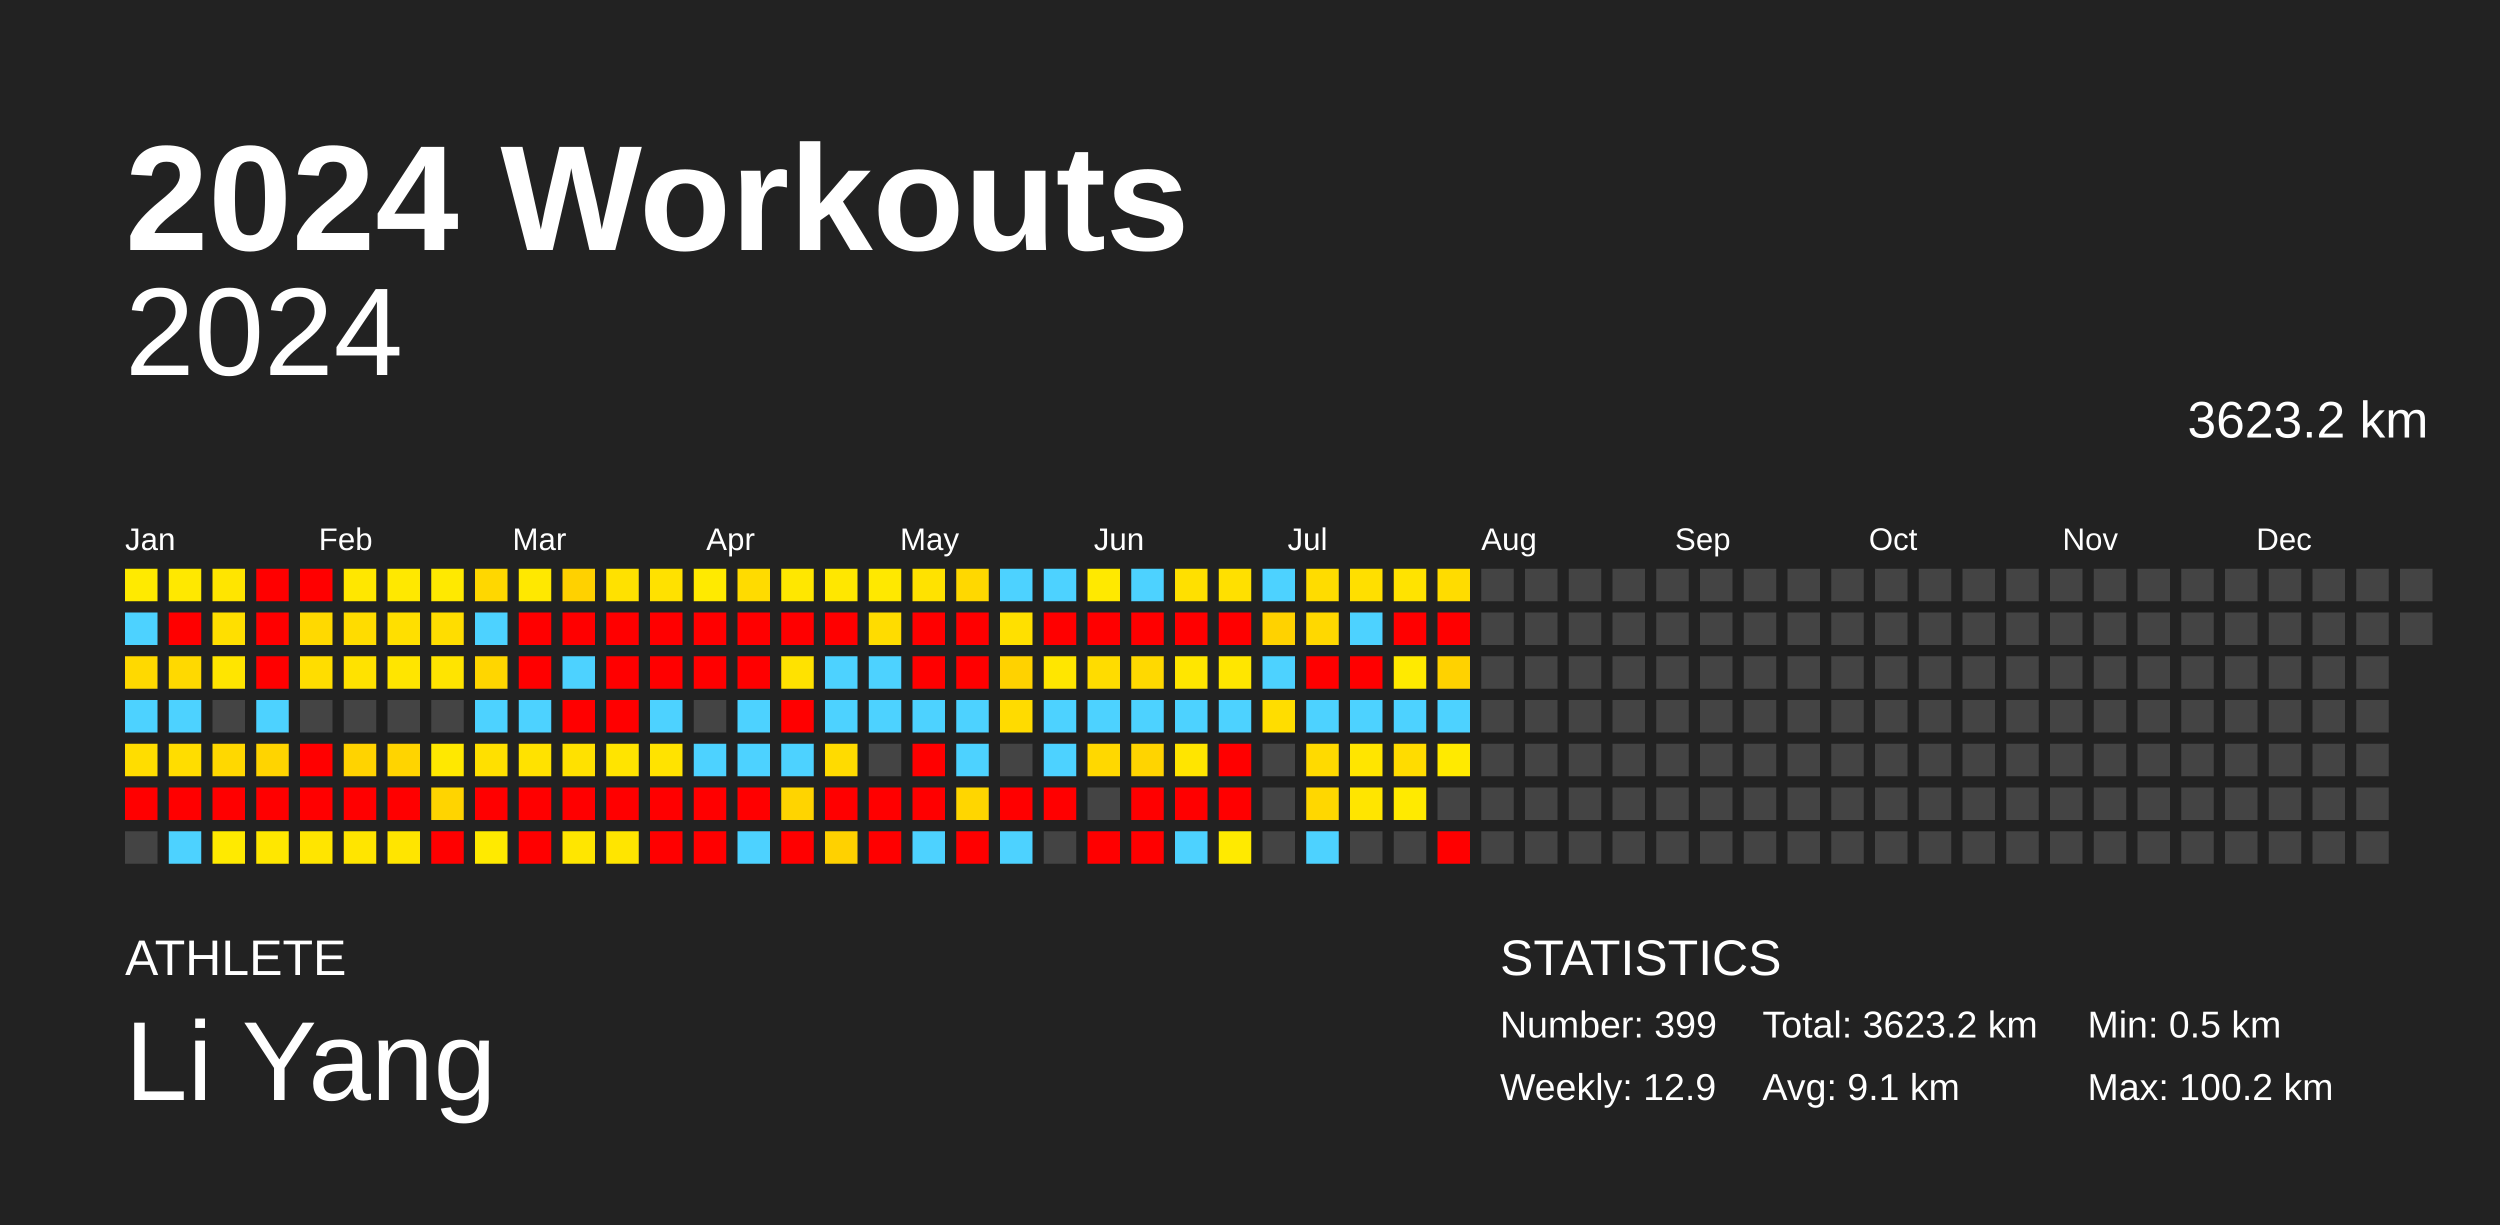
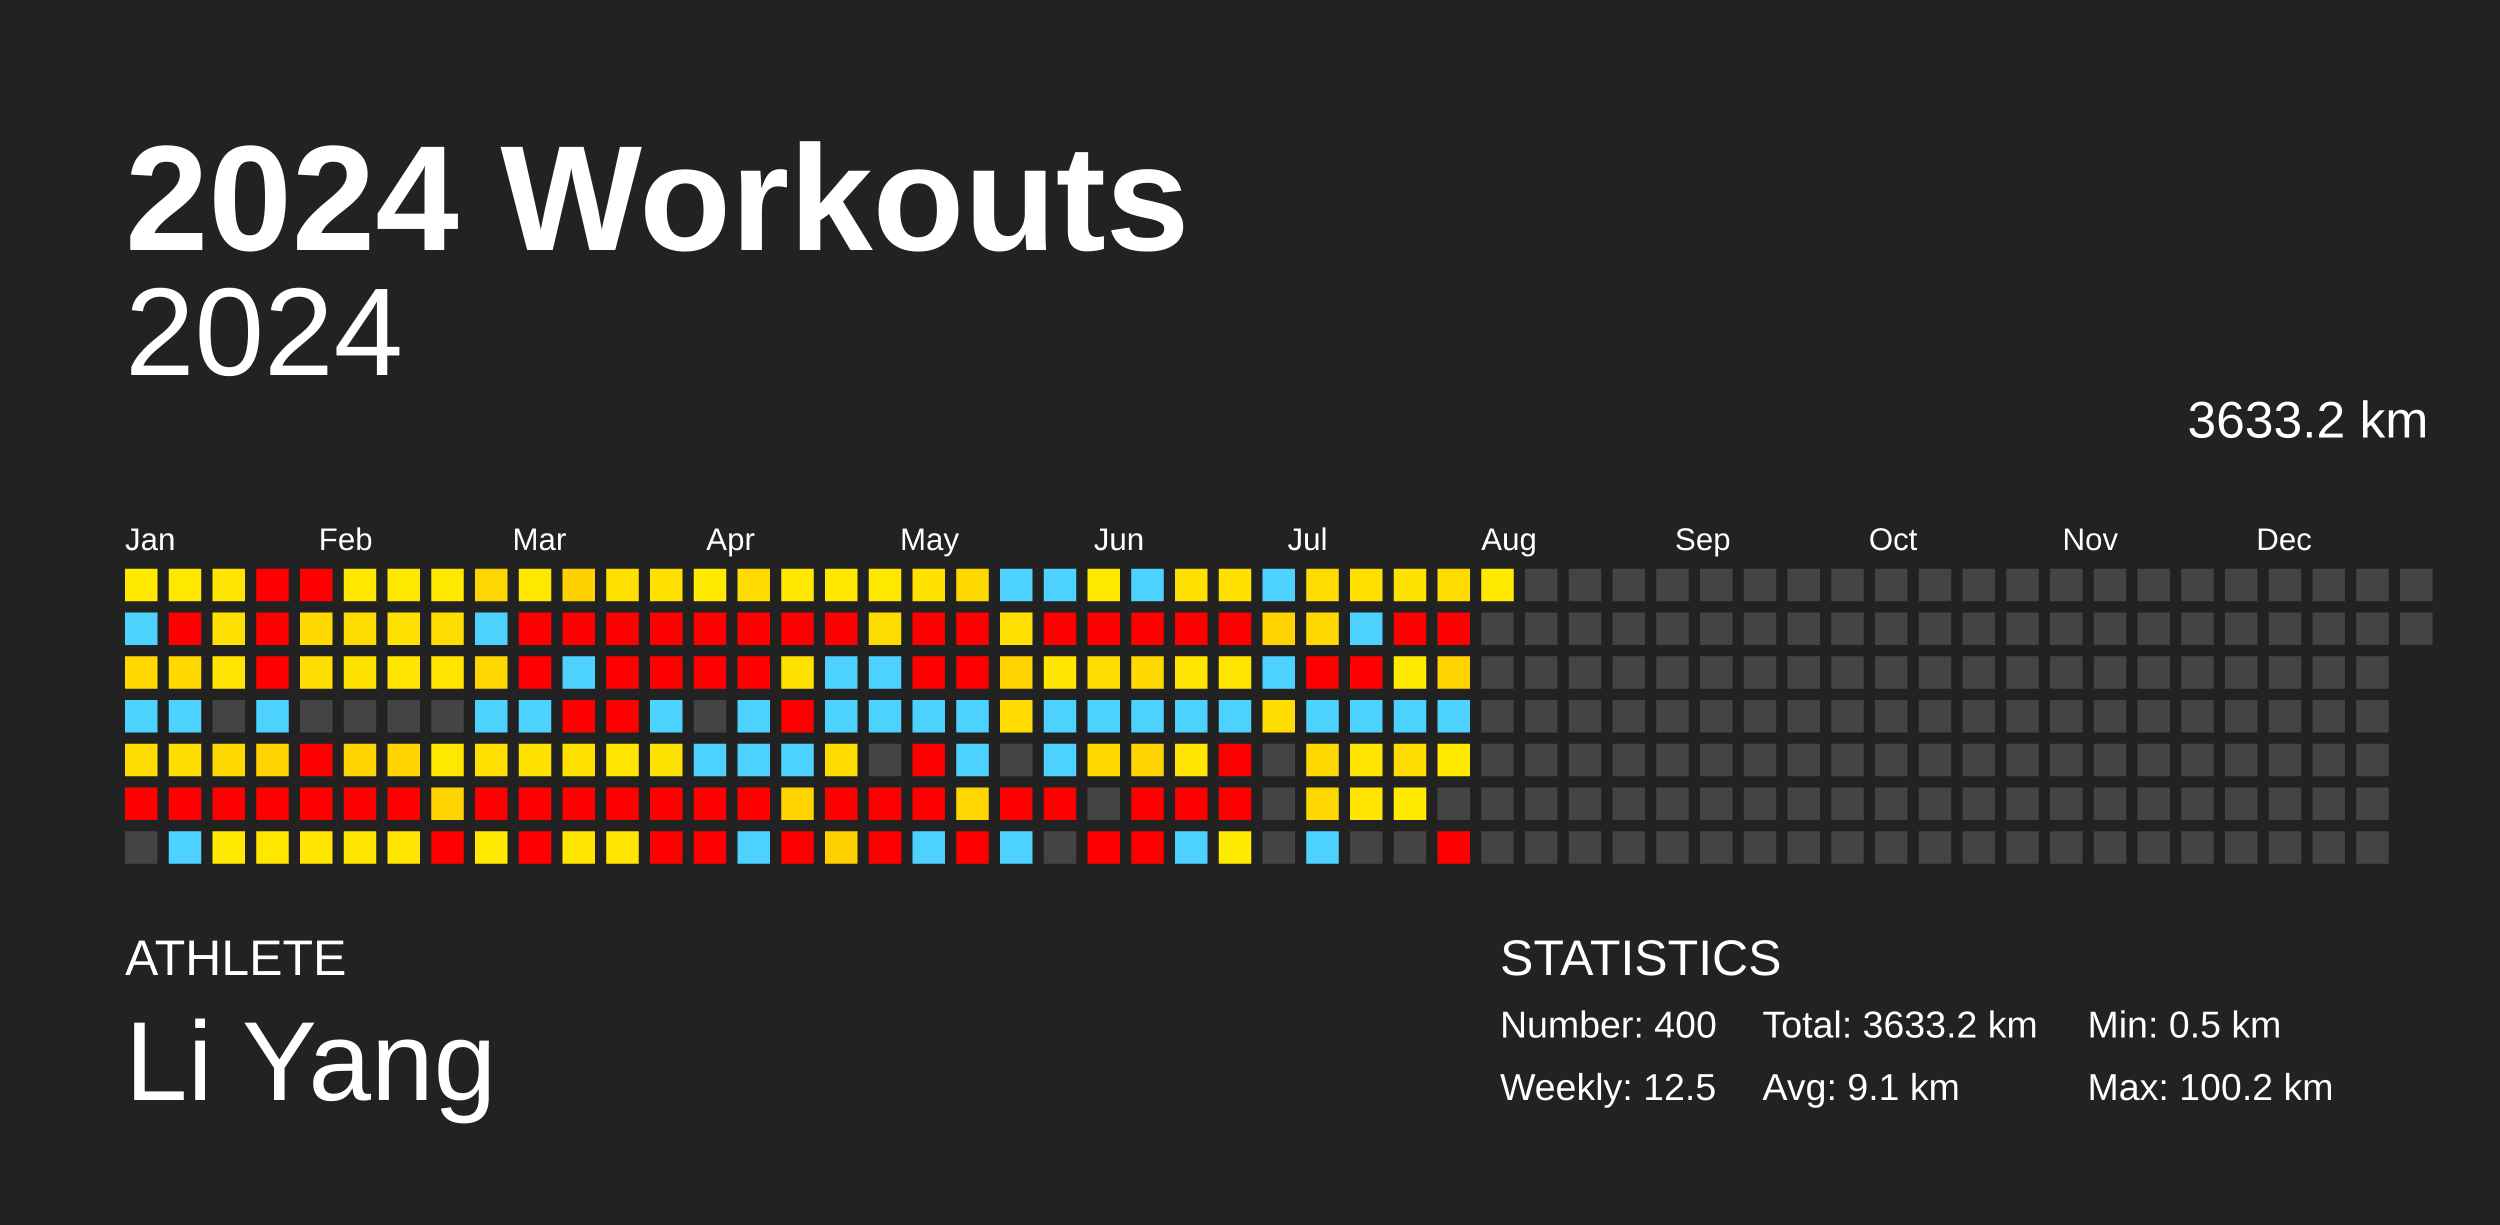
<svg xmlns="http://www.w3.org/2000/svg" baseProfile="full" height="98mm" version="1.1" viewBox="0,0,200,98" width="200mm">
  <defs />
  <rect fill="#222222" height="98" width="200" x="0" y="0" />
  <text fill="#FFFFFF" style="font-size:12px; font-family:Arial; font-weight:bold;" x="10" y="20">2024 Workouts</text>
  <text fill="#FFFFFF" style="font-size:4px; font-family:Arial" x="10" y="78">ATHLETE</text>
  <text fill="#FFFFFF" style="font-size:9px; font-family:Arial" x="10" y="88">Li Yang</text>
  <text fill="#FFFFFF" style="font-size:4px; font-family:Arial" x="120" y="78">STATISTICS</text>
-   <text fill="#FFFFFF" style="font-size:3px; font-family:Arial" x="120" y="83">Number: 399</text>
-   <text fill="#FFFFFF" style="font-size:3px; font-family:Arial" x="120" y="88">Weekly: 12.9</text>
-   <text fill="#FFFFFF" style="font-size:3px; font-family:Arial" x="141" y="83">Total: 3623.2 km</text>
+   <text fill="#FFFFFF" style="font-size:3px; font-family:Arial" x="120" y="83">Number: 400</text>
+   <text fill="#FFFFFF" style="font-size:3px; font-family:Arial" x="120" y="88">Weekly: 12.5</text>
+   <text fill="#FFFFFF" style="font-size:3px; font-family:Arial" x="141" y="83">Total: 3633.2 km</text>
  <text fill="#FFFFFF" style="font-size:3px; font-family:Arial" x="141" y="88">Avg: 9.1 km</text>
  <text fill="#FFFFFF" style="font-size:3px; font-family:Arial" x="167" y="83">Min: 0.5 km</text>
  <text fill="#FFFFFF" style="font-size:3px; font-family:Arial" x="167" y="88">Max: 100.2 km</text>
  <text alignment-baseline="hanging" fill="#FFFFFF" style="font-size:10.0px; font-family:Arial;" x="10" y="30">2024</text>
-   <text alignment-baseline="hanging" fill="#FFFFFF" style="font-size:4.125px; font-family:Arial;" x="175" y="35">3623.2 km</text>
+   <text alignment-baseline="hanging" fill="#FFFFFF" style="font-size:4.125px; font-family:Arial;" x="175" y="35">3633.2 km</text>
  <text fill="#FFFFFF" style="font-size:2.5px; font-family:Arial" x="10.0" y="44">Jan</text>
  <text fill="#FFFFFF" style="font-size:2.5px; font-family:Arial" x="25.5" y="44">Feb</text>
  <text fill="#FFFFFF" style="font-size:2.5px; font-family:Arial" x="41.0" y="44">Mar</text>
  <text fill="#FFFFFF" style="font-size:2.5px; font-family:Arial" x="56.5" y="44">Apr</text>
  <text fill="#FFFFFF" style="font-size:2.5px; font-family:Arial" x="72.0" y="44">May</text>
  <text fill="#FFFFFF" style="font-size:2.5px; font-family:Arial" x="87.5" y="44">Jun</text>
  <text fill="#FFFFFF" style="font-size:2.5px; font-family:Arial" x="103.0" y="44">Jul</text>
  <text fill="#FFFFFF" style="font-size:2.5px; font-family:Arial" x="118.5" y="44">Aug</text>
  <text fill="#FFFFFF" style="font-size:2.5px; font-family:Arial" x="134.0" y="44">Sep</text>
  <text fill="#FFFFFF" style="font-size:2.5px; font-family:Arial" x="149.5" y="44">Oct</text>
  <text fill="#FFFFFF" style="font-size:2.5px; font-family:Arial" x="165.0" y="44">Nov</text>
  <text fill="#FFFFFF" style="font-size:2.5px; font-family:Arial" x="180.5" y="44">Dec</text>
  <rect fill="#ffea00" height="2.6" width="2.6" x="10.0" y="45.5" />
  <rect fill="#4dd2ff" height="2.6" width="2.6" x="10.0" y="49.0" />
  <rect fill="#ffd900" height="2.6" width="2.6" x="10.0" y="52.5" />
  <rect fill="#4dd2ff" height="2.6" width="2.6" x="10.0" y="56.0" />
  <rect fill="#ffdd00" height="2.6" width="2.6" x="10.0" y="59.5" />
  <rect fill="red" height="2.6" width="2.6" x="10.0" y="63.0" />
  <rect fill="#444444" height="2.6" width="2.6" x="10.0" y="66.5" />
  <rect fill="#ffe800" height="2.6" width="2.6" x="13.5" y="45.5" />
  <rect fill="red" height="2.6" width="2.6" x="13.5" y="49.0" />
  <rect fill="#ffd900" height="2.6" width="2.6" x="13.5" y="52.5" />
  <rect fill="#4dd2ff" height="2.6" width="2.6" x="13.5" y="56.0" />
  <rect fill="#ffdd00" height="2.6" width="2.6" x="13.5" y="59.5" />
  <rect fill="red" height="2.6" width="2.6" x="13.5" y="63.0" />
  <rect fill="#4dd2ff" height="2.6" width="2.6" x="13.5" y="66.5" />
  <rect fill="#ffe500" height="2.6" width="2.6" x="17.0" y="45.5" />
  <rect fill="#ffdf00" height="2.6" width="2.6" x="17.0" y="49.0" />
  <rect fill="#ffe500" height="2.6" width="2.6" x="17.0" y="52.5" />
  <rect fill="#444444" height="2.6" width="2.6" x="17.0" y="56.0" />
  <rect fill="#ffd800" height="2.6" width="2.6" x="17.0" y="59.5" />
  <rect fill="red" height="2.6" width="2.6" x="17.0" y="63.0" />
  <rect fill="#ffea00" height="2.6" width="2.6" x="17.0" y="66.5" />
  <rect fill="red" height="2.6" width="2.6" x="20.5" y="45.5" />
  <rect fill="red" height="2.6" width="2.6" x="20.5" y="49.0" />
  <rect fill="red" height="2.6" width="2.6" x="20.5" y="52.5" />
  <rect fill="#4dd2ff" height="2.6" width="2.6" x="20.5" y="56.0" />
  <rect fill="#ffd400" height="2.6" width="2.6" x="20.5" y="59.5" />
  <rect fill="red" height="2.6" width="2.6" x="20.5" y="63.0" />
  <rect fill="#ffe700" height="2.6" width="2.6" x="20.5" y="66.5" />
  <rect fill="red" height="2.6" width="2.6" x="24.0" y="45.5" />
  <rect fill="#ffd900" height="2.6" width="2.6" x="24.0" y="49.0" />
  <rect fill="#ffdd00" height="2.6" width="2.6" x="24.0" y="52.5" />
  <rect fill="#444444" height="2.6" width="2.6" x="24.0" y="56.0" />
  <rect fill="red" height="2.6" width="2.6" x="24.0" y="59.5" />
  <rect fill="red" height="2.6" width="2.6" x="24.0" y="63.0" />
  <rect fill="#ffe500" height="2.6" width="2.6" x="24.0" y="66.5" />
  <rect fill="#ffe700" height="2.6" width="2.6" x="27.5" y="45.5" />
  <rect fill="#ffdc00" height="2.6" width="2.6" x="27.5" y="49.0" />
  <rect fill="#ffe200" height="2.6" width="2.6" x="27.5" y="52.5" />
  <rect fill="#444444" height="2.6" width="2.6" x="27.5" y="56.0" />
  <rect fill="#ffd300" height="2.6" width="2.6" x="27.5" y="59.5" />
  <rect fill="red" height="2.6" width="2.6" x="27.5" y="63.0" />
  <rect fill="#ffe500" height="2.6" width="2.6" x="27.5" y="66.5" />
  <rect fill="#ffe800" height="2.6" width="2.6" x="31.0" y="45.5" />
  <rect fill="#ffdf00" height="2.6" width="2.6" x="31.0" y="49.0" />
  <rect fill="#ffe500" height="2.6" width="2.6" x="31.0" y="52.5" />
  <rect fill="#444444" height="2.6" width="2.6" x="31.0" y="56.0" />
  <rect fill="#ffd400" height="2.6" width="2.6" x="31.0" y="59.5" />
  <rect fill="red" height="2.6" width="2.6" x="31.0" y="63.0" />
  <rect fill="#ffe500" height="2.6" width="2.6" x="31.0" y="66.5" />
  <rect fill="#ffe900" height="2.6" width="2.6" x="34.5" y="45.5" />
  <rect fill="#ffdd00" height="2.6" width="2.6" x="34.5" y="49.0" />
  <rect fill="#ffe400" height="2.6" width="2.6" x="34.5" y="52.5" />
  <rect fill="#444444" height="2.6" width="2.6" x="34.5" y="56.0" />
  <rect fill="#ffe800" height="2.6" width="2.6" x="34.5" y="59.5" />
  <rect fill="#ffd400" height="2.6" width="2.6" x="34.5" y="63.0" />
  <rect fill="red" height="2.6" width="2.6" x="34.5" y="66.5" />
  <rect fill="#ffd700" height="2.6" width="2.6" x="38.0" y="45.5" />
  <rect fill="#4dd2ff" height="2.6" width="2.6" x="38.0" y="49.0" />
  <rect fill="#ffd600" height="2.6" width="2.6" x="38.0" y="52.5" />
  <rect fill="#4dd2ff" height="2.6" width="2.6" x="38.0" y="56.0" />
  <rect fill="#ffe000" height="2.6" width="2.6" x="38.0" y="59.5" />
  <rect fill="red" height="2.6" width="2.6" x="38.0" y="63.0" />
  <rect fill="#ffea00" height="2.6" width="2.6" x="38.0" y="66.5" />
  <rect fill="#ffe800" height="2.6" width="2.6" x="41.5" y="45.5" />
  <rect fill="red" height="2.6" width="2.6" x="41.5" y="49.0" />
  <rect fill="red" height="2.6" width="2.6" x="41.5" y="52.5" />
  <rect fill="#4dd2ff" height="2.6" width="2.6" x="41.5" y="56.0" />
  <rect fill="#ffe200" height="2.6" width="2.6" x="41.5" y="59.5" />
  <rect fill="red" height="2.6" width="2.6" x="41.5" y="63.0" />
  <rect fill="red" height="2.6" width="2.6" x="41.5" y="66.5" />
  <rect fill="#ffd100" height="2.6" width="2.6" x="45.0" y="45.5" />
  <rect fill="red" height="2.6" width="2.6" x="45.0" y="49.0" />
  <rect fill="#4dd2ff" height="2.6" width="2.6" x="45.0" y="52.5" />
  <rect fill="red" height="2.6" width="2.6" x="45.0" y="56.0" />
  <rect fill="#ffe100" height="2.6" width="2.6" x="45.0" y="59.5" />
  <rect fill="red" height="2.6" width="2.6" x="45.0" y="63.0" />
  <rect fill="#ffe600" height="2.6" width="2.6" x="45.0" y="66.5" />
  <rect fill="#ffe100" height="2.6" width="2.6" x="48.5" y="45.5" />
  <rect fill="red" height="2.6" width="2.6" x="48.5" y="49.0" />
  <rect fill="red" height="2.6" width="2.6" x="48.5" y="52.5" />
  <rect fill="red" height="2.6" width="2.6" x="48.5" y="56.0" />
  <rect fill="#ffe400" height="2.6" width="2.6" x="48.5" y="59.5" />
  <rect fill="red" height="2.6" width="2.6" x="48.5" y="63.0" />
  <rect fill="#ffe500" height="2.6" width="2.6" x="48.5" y="66.5" />
  <rect fill="#ffe100" height="2.6" width="2.6" x="52.0" y="45.5" />
  <rect fill="red" height="2.6" width="2.6" x="52.0" y="49.0" />
  <rect fill="red" height="2.6" width="2.6" x="52.0" y="52.5" />
  <rect fill="#4dd2ff" height="2.6" width="2.6" x="52.0" y="56.0" />
  <rect fill="#ffe300" height="2.6" width="2.6" x="52.0" y="59.5" />
  <rect fill="red" height="2.6" width="2.6" x="52.0" y="63.0" />
  <rect fill="red" height="2.6" width="2.6" x="52.0" y="66.5" />
  <rect fill="#ffea00" height="2.6" width="2.6" x="55.5" y="45.5" />
  <rect fill="red" height="2.6" width="2.6" x="55.5" y="49.0" />
  <rect fill="red" height="2.6" width="2.6" x="55.5" y="52.5" />
  <rect fill="#444444" height="2.6" width="2.6" x="55.5" y="56.0" />
  <rect fill="#4dd2ff" height="2.6" width="2.6" x="55.5" y="59.5" />
  <rect fill="red" height="2.6" width="2.6" x="55.5" y="63.0" />
  <rect fill="red" height="2.6" width="2.6" x="55.5" y="66.5" />
  <rect fill="#ffdb00" height="2.6" width="2.6" x="59.0" y="45.5" />
  <rect fill="red" height="2.6" width="2.6" x="59.0" y="49.0" />
  <rect fill="red" height="2.6" width="2.6" x="59.0" y="52.5" />
  <rect fill="#4dd2ff" height="2.6" width="2.6" x="59.0" y="56.0" />
  <rect fill="#4dd2ff" height="2.6" width="2.6" x="59.0" y="59.5" />
  <rect fill="red" height="2.6" width="2.6" x="59.0" y="63.0" />
  <rect fill="#4dd2ff" height="2.6" width="2.6" x="59.0" y="66.5" />
  <rect fill="#ffe700" height="2.6" width="2.6" x="62.5" y="45.5" />
  <rect fill="red" height="2.6" width="2.6" x="62.5" y="49.0" />
  <rect fill="#ffe200" height="2.6" width="2.6" x="62.5" y="52.5" />
  <rect fill="red" height="2.6" width="2.6" x="62.5" y="56.0" />
  <rect fill="#4dd2ff" height="2.6" width="2.6" x="62.5" y="59.5" />
  <rect fill="#ffd400" height="2.6" width="2.6" x="62.5" y="63.0" />
  <rect fill="red" height="2.6" width="2.6" x="62.5" y="66.5" />
  <rect fill="#ffe700" height="2.6" width="2.6" x="66.0" y="45.5" />
  <rect fill="red" height="2.6" width="2.6" x="66.0" y="49.0" />
  <rect fill="#4dd2ff" height="2.6" width="2.6" x="66.0" y="52.5" />
  <rect fill="#4dd2ff" height="2.6" width="2.6" x="66.0" y="56.0" />
  <rect fill="#ffdb00" height="2.6" width="2.6" x="66.0" y="59.5" />
  <rect fill="red" height="2.6" width="2.6" x="66.0" y="63.0" />
  <rect fill="#ffd100" height="2.6" width="2.6" x="66.0" y="66.5" />
  <rect fill="#ffe800" height="2.6" width="2.6" x="69.5" y="45.5" />
  <rect fill="#ffdc00" height="2.6" width="2.6" x="69.5" y="49.0" />
  <rect fill="#4dd2ff" height="2.6" width="2.6" x="69.5" y="52.5" />
  <rect fill="#4dd2ff" height="2.6" width="2.6" x="69.5" y="56.0" />
  <rect fill="#444444" height="2.6" width="2.6" x="69.5" y="59.5" />
  <rect fill="red" height="2.6" width="2.6" x="69.5" y="63.0" />
  <rect fill="red" height="2.6" width="2.6" x="69.5" y="66.5" />
  <rect fill="#ffe200" height="2.6" width="2.6" x="73.0" y="45.5" />
  <rect fill="red" height="2.6" width="2.6" x="73.0" y="49.0" />
  <rect fill="red" height="2.6" width="2.6" x="73.0" y="52.5" />
  <rect fill="#4dd2ff" height="2.6" width="2.6" x="73.0" y="56.0" />
  <rect fill="red" height="2.6" width="2.6" x="73.0" y="59.5" />
  <rect fill="red" height="2.6" width="2.6" x="73.0" y="63.0" />
  <rect fill="#4dd2ff" height="2.6" width="2.6" x="73.0" y="66.5" />
  <rect fill="#ffd800" height="2.6" width="2.6" x="76.5" y="45.5" />
  <rect fill="red" height="2.6" width="2.6" x="76.5" y="49.0" />
  <rect fill="red" height="2.6" width="2.6" x="76.5" y="52.5" />
  <rect fill="#4dd2ff" height="2.6" width="2.6" x="76.5" y="56.0" />
  <rect fill="#4dd2ff" height="2.6" width="2.6" x="76.5" y="59.5" />
  <rect fill="#ffd600" height="2.6" width="2.6" x="76.5" y="63.0" />
  <rect fill="red" height="2.6" width="2.6" x="76.5" y="66.5" />
  <rect fill="#4dd2ff" height="2.6" width="2.6" x="80.0" y="45.5" />
  <rect fill="#ffe000" height="2.6" width="2.6" x="80.0" y="49.0" />
  <rect fill="#ffd200" height="2.6" width="2.6" x="80.0" y="52.5" />
  <rect fill="#ffdb00" height="2.6" width="2.6" x="80.0" y="56.0" />
  <rect fill="#444444" height="2.6" width="2.6" x="80.0" y="59.5" />
  <rect fill="red" height="2.6" width="2.6" x="80.0" y="63.0" />
  <rect fill="#4dd2ff" height="2.6" width="2.6" x="80.0" y="66.5" />
  <rect fill="#4dd2ff" height="2.6" width="2.6" x="83.5" y="45.5" />
  <rect fill="red" height="2.6" width="2.6" x="83.5" y="49.0" />
  <rect fill="#ffe600" height="2.6" width="2.6" x="83.5" y="52.5" />
  <rect fill="#4dd2ff" height="2.6" width="2.6" x="83.5" y="56.0" />
  <rect fill="#4dd2ff" height="2.6" width="2.6" x="83.5" y="59.5" />
  <rect fill="red" height="2.6" width="2.6" x="83.5" y="63.0" />
  <rect fill="#444444" height="2.6" width="2.6" x="83.5" y="66.5" />
  <rect fill="#ffe900" height="2.6" width="2.6" x="87.0" y="45.5" />
  <rect fill="red" height="2.6" width="2.6" x="87.0" y="49.0" />
  <rect fill="#ffdc00" height="2.6" width="2.6" x="87.0" y="52.5" />
  <rect fill="#4dd2ff" height="2.6" width="2.6" x="87.0" y="56.0" />
  <rect fill="#ffd800" height="2.6" width="2.6" x="87.0" y="59.5" />
  <rect fill="#444444" height="2.6" width="2.6" x="87.0" y="63.0" />
  <rect fill="red" height="2.6" width="2.6" x="87.0" y="66.5" />
  <rect fill="#4dd2ff" height="2.6" width="2.6" x="90.5" y="45.5" />
  <rect fill="red" height="2.6" width="2.6" x="90.5" y="49.0" />
  <rect fill="#ffd900" height="2.6" width="2.6" x="90.5" y="52.5" />
  <rect fill="#4dd2ff" height="2.6" width="2.6" x="90.5" y="56.0" />
  <rect fill="#ffd400" height="2.6" width="2.6" x="90.5" y="59.5" />
  <rect fill="red" height="2.6" width="2.6" x="90.5" y="63.0" />
  <rect fill="red" height="2.6" width="2.6" x="90.5" y="66.5" />
  <rect fill="#ffe000" height="2.6" width="2.6" x="94.0" y="45.5" />
  <rect fill="red" height="2.6" width="2.6" x="94.0" y="49.0" />
  <rect fill="#ffe600" height="2.6" width="2.6" x="94.0" y="52.5" />
  <rect fill="#4dd2ff" height="2.6" width="2.6" x="94.0" y="56.0" />
  <rect fill="#ffe500" height="2.6" width="2.6" x="94.0" y="59.5" />
  <rect fill="red" height="2.6" width="2.6" x="94.0" y="63.0" />
  <rect fill="#4dd2ff" height="2.6" width="2.6" x="94.0" y="66.5" />
  <rect fill="#ffe000" height="2.6" width="2.6" x="97.5" y="45.5" />
  <rect fill="red" height="2.6" width="2.6" x="97.5" y="49.0" />
  <rect fill="#ffe600" height="2.6" width="2.6" x="97.5" y="52.5" />
  <rect fill="#4dd2ff" height="2.6" width="2.6" x="97.5" y="56.0" />
  <rect fill="red" height="2.6" width="2.6" x="97.5" y="59.5" />
  <rect fill="red" height="2.6" width="2.6" x="97.5" y="63.0" />
  <rect fill="#ffea00" height="2.6" width="2.6" x="97.5" y="66.5" />
  <rect fill="#4dd2ff" height="2.6" width="2.6" x="101.0" y="45.5" />
  <rect fill="#ffd200" height="2.6" width="2.6" x="101.0" y="49.0" />
  <rect fill="#4dd2ff" height="2.6" width="2.6" x="101.0" y="52.5" />
  <rect fill="#ffdd00" height="2.6" width="2.6" x="101.0" y="56.0" />
  <rect fill="#444444" height="2.6" width="2.6" x="101.0" y="59.5" />
  <rect fill="#444444" height="2.6" width="2.6" x="101.0" y="63.0" />
  <rect fill="#444444" height="2.6" width="2.6" x="101.0" y="66.5" />
  <rect fill="#ffdc00" height="2.6" width="2.6" x="104.5" y="45.5" />
  <rect fill="#ffd800" height="2.6" width="2.6" x="104.5" y="49.0" />
  <rect fill="red" height="2.6" width="2.6" x="104.5" y="52.5" />
  <rect fill="#4dd2ff" height="2.6" width="2.6" x="104.5" y="56.0" />
  <rect fill="#ffda00" height="2.6" width="2.6" x="104.5" y="59.5" />
  <rect fill="#ffd700" height="2.6" width="2.6" x="104.5" y="63.0" />
  <rect fill="#4dd2ff" height="2.6" width="2.6" x="104.5" y="66.5" />
  <rect fill="#ffdf00" height="2.6" width="2.6" x="108.0" y="45.5" />
  <rect fill="#4dd2ff" height="2.6" width="2.6" x="108.0" y="49.0" />
  <rect fill="red" height="2.6" width="2.6" x="108.0" y="52.5" />
  <rect fill="#4dd2ff" height="2.6" width="2.6" x="108.0" y="56.0" />
  <rect fill="#ffe500" height="2.6" width="2.6" x="108.0" y="59.5" />
  <rect fill="#ffe500" height="2.6" width="2.6" x="108.0" y="63.0" />
  <rect fill="#444444" height="2.6" width="2.6" x="108.0" y="66.5" />
  <rect fill="#ffe300" height="2.6" width="2.6" x="111.5" y="45.5" />
  <rect fill="red" height="2.6" width="2.6" x="111.5" y="49.0" />
  <rect fill="#ffea00" height="2.6" width="2.6" x="111.5" y="52.5" />
  <rect fill="#4dd2ff" height="2.6" width="2.6" x="111.5" y="56.0" />
  <rect fill="#ffdc00" height="2.6" width="2.6" x="111.5" y="59.5" />
  <rect fill="#ffea00" height="2.6" width="2.6" x="111.5" y="63.0" />
  <rect fill="#444444" height="2.6" width="2.6" x="111.5" y="66.5" />
  <rect fill="#ffdc00" height="2.6" width="2.6" x="115.0" y="45.5" />
  <rect fill="red" height="2.6" width="2.6" x="115.0" y="49.0" />
  <rect fill="#ffd200" height="2.6" width="2.6" x="115.0" y="52.5" />
  <rect fill="#4dd2ff" height="2.6" width="2.6" x="115.0" y="56.0" />
  <rect fill="#ffea00" height="2.6" width="2.6" x="115.0" y="59.5" />
  <rect fill="#444444" height="2.6" width="2.6" x="115.0" y="63.0" />
  <rect fill="red" height="2.6" width="2.6" x="115.0" y="66.5" />
-   <rect fill="#444444" height="2.6" width="2.6" x="118.5" y="45.5" />
+   <rect fill="#ffea00" height="2.6" width="2.6" x="118.5" y="45.5" />
  <rect fill="#444444" height="2.6" width="2.6" x="118.5" y="49.0" />
  <rect fill="#444444" height="2.6" width="2.6" x="118.5" y="52.5" />
  <rect fill="#444444" height="2.6" width="2.6" x="118.5" y="56.0" />
  <rect fill="#444444" height="2.6" width="2.6" x="118.5" y="59.5" />
  <rect fill="#444444" height="2.6" width="2.6" x="118.5" y="63.0" />
  <rect fill="#444444" height="2.6" width="2.6" x="118.5" y="66.5" />
  <rect fill="#444444" height="2.6" width="2.6" x="122.0" y="45.5" />
  <rect fill="#444444" height="2.6" width="2.6" x="122.0" y="49.0" />
  <rect fill="#444444" height="2.6" width="2.6" x="122.0" y="52.5" />
  <rect fill="#444444" height="2.6" width="2.6" x="122.0" y="56.0" />
  <rect fill="#444444" height="2.6" width="2.6" x="122.0" y="59.5" />
  <rect fill="#444444" height="2.6" width="2.6" x="122.0" y="63.0" />
  <rect fill="#444444" height="2.6" width="2.6" x="122.0" y="66.5" />
  <rect fill="#444444" height="2.6" width="2.6" x="125.5" y="45.5" />
  <rect fill="#444444" height="2.6" width="2.6" x="125.5" y="49.0" />
  <rect fill="#444444" height="2.6" width="2.6" x="125.5" y="52.5" />
  <rect fill="#444444" height="2.6" width="2.6" x="125.5" y="56.0" />
  <rect fill="#444444" height="2.6" width="2.6" x="125.5" y="59.5" />
  <rect fill="#444444" height="2.6" width="2.6" x="125.5" y="63.0" />
  <rect fill="#444444" height="2.6" width="2.6" x="125.5" y="66.5" />
  <rect fill="#444444" height="2.6" width="2.6" x="129.0" y="45.5" />
  <rect fill="#444444" height="2.6" width="2.6" x="129.0" y="49.0" />
  <rect fill="#444444" height="2.6" width="2.6" x="129.0" y="52.5" />
  <rect fill="#444444" height="2.6" width="2.6" x="129.0" y="56.0" />
  <rect fill="#444444" height="2.6" width="2.6" x="129.0" y="59.5" />
  <rect fill="#444444" height="2.6" width="2.6" x="129.0" y="63.0" />
  <rect fill="#444444" height="2.6" width="2.6" x="129.0" y="66.5" />
  <rect fill="#444444" height="2.6" width="2.6" x="132.5" y="45.5" />
  <rect fill="#444444" height="2.6" width="2.6" x="132.5" y="49.0" />
  <rect fill="#444444" height="2.6" width="2.6" x="132.5" y="52.5" />
  <rect fill="#444444" height="2.6" width="2.6" x="132.5" y="56.0" />
  <rect fill="#444444" height="2.6" width="2.6" x="132.5" y="59.5" />
  <rect fill="#444444" height="2.6" width="2.6" x="132.5" y="63.0" />
  <rect fill="#444444" height="2.6" width="2.6" x="132.5" y="66.5" />
  <rect fill="#444444" height="2.6" width="2.6" x="136.0" y="45.5" />
  <rect fill="#444444" height="2.6" width="2.6" x="136.0" y="49.0" />
  <rect fill="#444444" height="2.6" width="2.6" x="136.0" y="52.5" />
  <rect fill="#444444" height="2.6" width="2.6" x="136.0" y="56.0" />
  <rect fill="#444444" height="2.6" width="2.6" x="136.0" y="59.5" />
  <rect fill="#444444" height="2.6" width="2.6" x="136.0" y="63.0" />
  <rect fill="#444444" height="2.6" width="2.6" x="136.0" y="66.5" />
  <rect fill="#444444" height="2.6" width="2.6" x="139.5" y="45.5" />
  <rect fill="#444444" height="2.6" width="2.6" x="139.5" y="49.0" />
  <rect fill="#444444" height="2.6" width="2.6" x="139.5" y="52.5" />
  <rect fill="#444444" height="2.6" width="2.6" x="139.5" y="56.0" />
  <rect fill="#444444" height="2.6" width="2.6" x="139.5" y="59.5" />
  <rect fill="#444444" height="2.6" width="2.6" x="139.5" y="63.0" />
  <rect fill="#444444" height="2.6" width="2.6" x="139.5" y="66.5" />
  <rect fill="#444444" height="2.6" width="2.6" x="143.0" y="45.5" />
  <rect fill="#444444" height="2.6" width="2.6" x="143.0" y="49.0" />
  <rect fill="#444444" height="2.6" width="2.6" x="143.0" y="52.5" />
  <rect fill="#444444" height="2.6" width="2.6" x="143.0" y="56.0" />
  <rect fill="#444444" height="2.6" width="2.6" x="143.0" y="59.5" />
  <rect fill="#444444" height="2.6" width="2.6" x="143.0" y="63.0" />
  <rect fill="#444444" height="2.6" width="2.6" x="143.0" y="66.5" />
  <rect fill="#444444" height="2.6" width="2.6" x="146.5" y="45.5" />
  <rect fill="#444444" height="2.6" width="2.6" x="146.5" y="49.0" />
  <rect fill="#444444" height="2.6" width="2.6" x="146.5" y="52.5" />
  <rect fill="#444444" height="2.6" width="2.6" x="146.5" y="56.0" />
  <rect fill="#444444" height="2.6" width="2.6" x="146.5" y="59.5" />
  <rect fill="#444444" height="2.6" width="2.6" x="146.5" y="63.0" />
  <rect fill="#444444" height="2.6" width="2.6" x="146.5" y="66.5" />
  <rect fill="#444444" height="2.6" width="2.6" x="150.0" y="45.5" />
  <rect fill="#444444" height="2.6" width="2.6" x="150.0" y="49.0" />
  <rect fill="#444444" height="2.6" width="2.6" x="150.0" y="52.5" />
  <rect fill="#444444" height="2.6" width="2.6" x="150.0" y="56.0" />
  <rect fill="#444444" height="2.6" width="2.6" x="150.0" y="59.5" />
  <rect fill="#444444" height="2.6" width="2.6" x="150.0" y="63.0" />
  <rect fill="#444444" height="2.6" width="2.6" x="150.0" y="66.5" />
  <rect fill="#444444" height="2.6" width="2.6" x="153.5" y="45.5" />
  <rect fill="#444444" height="2.6" width="2.6" x="153.5" y="49.0" />
  <rect fill="#444444" height="2.6" width="2.6" x="153.5" y="52.5" />
  <rect fill="#444444" height="2.6" width="2.6" x="153.5" y="56.0" />
  <rect fill="#444444" height="2.6" width="2.6" x="153.5" y="59.5" />
  <rect fill="#444444" height="2.6" width="2.6" x="153.5" y="63.0" />
  <rect fill="#444444" height="2.6" width="2.6" x="153.5" y="66.5" />
  <rect fill="#444444" height="2.6" width="2.6" x="157.0" y="45.5" />
  <rect fill="#444444" height="2.6" width="2.6" x="157.0" y="49.0" />
  <rect fill="#444444" height="2.6" width="2.6" x="157.0" y="52.5" />
  <rect fill="#444444" height="2.6" width="2.6" x="157.0" y="56.0" />
  <rect fill="#444444" height="2.6" width="2.6" x="157.0" y="59.5" />
  <rect fill="#444444" height="2.6" width="2.6" x="157.0" y="63.0" />
  <rect fill="#444444" height="2.6" width="2.6" x="157.0" y="66.5" />
  <rect fill="#444444" height="2.6" width="2.6" x="160.5" y="45.5" />
  <rect fill="#444444" height="2.6" width="2.6" x="160.5" y="49.0" />
  <rect fill="#444444" height="2.6" width="2.6" x="160.5" y="52.5" />
  <rect fill="#444444" height="2.6" width="2.6" x="160.5" y="56.0" />
  <rect fill="#444444" height="2.6" width="2.6" x="160.5" y="59.5" />
  <rect fill="#444444" height="2.6" width="2.6" x="160.5" y="63.0" />
  <rect fill="#444444" height="2.6" width="2.6" x="160.5" y="66.5" />
  <rect fill="#444444" height="2.6" width="2.6" x="164.0" y="45.5" />
  <rect fill="#444444" height="2.6" width="2.6" x="164.0" y="49.0" />
  <rect fill="#444444" height="2.6" width="2.6" x="164.0" y="52.5" />
  <rect fill="#444444" height="2.6" width="2.6" x="164.0" y="56.0" />
  <rect fill="#444444" height="2.6" width="2.6" x="164.0" y="59.5" />
  <rect fill="#444444" height="2.6" width="2.6" x="164.0" y="63.0" />
  <rect fill="#444444" height="2.6" width="2.6" x="164.0" y="66.5" />
  <rect fill="#444444" height="2.6" width="2.6" x="167.5" y="45.5" />
  <rect fill="#444444" height="2.6" width="2.6" x="167.5" y="49.0" />
  <rect fill="#444444" height="2.6" width="2.6" x="167.5" y="52.5" />
  <rect fill="#444444" height="2.6" width="2.6" x="167.5" y="56.0" />
  <rect fill="#444444" height="2.6" width="2.6" x="167.5" y="59.5" />
  <rect fill="#444444" height="2.6" width="2.6" x="167.5" y="63.0" />
  <rect fill="#444444" height="2.6" width="2.6" x="167.5" y="66.5" />
  <rect fill="#444444" height="2.6" width="2.6" x="171.0" y="45.5" />
  <rect fill="#444444" height="2.6" width="2.6" x="171.0" y="49.0" />
  <rect fill="#444444" height="2.6" width="2.6" x="171.0" y="52.5" />
  <rect fill="#444444" height="2.6" width="2.6" x="171.0" y="56.0" />
  <rect fill="#444444" height="2.6" width="2.6" x="171.0" y="59.5" />
  <rect fill="#444444" height="2.6" width="2.6" x="171.0" y="63.0" />
  <rect fill="#444444" height="2.6" width="2.6" x="171.0" y="66.5" />
  <rect fill="#444444" height="2.6" width="2.6" x="174.5" y="45.5" />
  <rect fill="#444444" height="2.6" width="2.6" x="174.5" y="49.0" />
  <rect fill="#444444" height="2.6" width="2.6" x="174.5" y="52.5" />
  <rect fill="#444444" height="2.6" width="2.6" x="174.5" y="56.0" />
  <rect fill="#444444" height="2.6" width="2.6" x="174.5" y="59.5" />
  <rect fill="#444444" height="2.6" width="2.6" x="174.5" y="63.0" />
  <rect fill="#444444" height="2.6" width="2.6" x="174.5" y="66.5" />
  <rect fill="#444444" height="2.6" width="2.6" x="178.0" y="45.5" />
  <rect fill="#444444" height="2.6" width="2.6" x="178.0" y="49.0" />
  <rect fill="#444444" height="2.6" width="2.6" x="178.0" y="52.5" />
  <rect fill="#444444" height="2.6" width="2.6" x="178.0" y="56.0" />
  <rect fill="#444444" height="2.6" width="2.6" x="178.0" y="59.5" />
  <rect fill="#444444" height="2.6" width="2.6" x="178.0" y="63.0" />
  <rect fill="#444444" height="2.6" width="2.6" x="178.0" y="66.5" />
  <rect fill="#444444" height="2.6" width="2.6" x="181.5" y="45.5" />
  <rect fill="#444444" height="2.6" width="2.6" x="181.5" y="49.0" />
  <rect fill="#444444" height="2.6" width="2.6" x="181.5" y="52.5" />
  <rect fill="#444444" height="2.6" width="2.6" x="181.5" y="56.0" />
  <rect fill="#444444" height="2.6" width="2.6" x="181.5" y="59.5" />
  <rect fill="#444444" height="2.6" width="2.6" x="181.5" y="63.0" />
  <rect fill="#444444" height="2.6" width="2.6" x="181.5" y="66.5" />
  <rect fill="#444444" height="2.6" width="2.6" x="185.0" y="45.5" />
  <rect fill="#444444" height="2.6" width="2.6" x="185.0" y="49.0" />
  <rect fill="#444444" height="2.6" width="2.6" x="185.0" y="52.5" />
  <rect fill="#444444" height="2.6" width="2.6" x="185.0" y="56.0" />
  <rect fill="#444444" height="2.6" width="2.6" x="185.0" y="59.5" />
  <rect fill="#444444" height="2.6" width="2.6" x="185.0" y="63.0" />
  <rect fill="#444444" height="2.6" width="2.6" x="185.0" y="66.5" />
  <rect fill="#444444" height="2.6" width="2.6" x="188.5" y="45.5" />
  <rect fill="#444444" height="2.6" width="2.6" x="188.5" y="49.0" />
  <rect fill="#444444" height="2.6" width="2.6" x="188.5" y="52.5" />
  <rect fill="#444444" height="2.6" width="2.6" x="188.5" y="56.0" />
  <rect fill="#444444" height="2.6" width="2.6" x="188.5" y="59.5" />
  <rect fill="#444444" height="2.6" width="2.6" x="188.5" y="63.0" />
  <rect fill="#444444" height="2.6" width="2.6" x="188.5" y="66.5" />
  <rect fill="#444444" height="2.6" width="2.6" x="192.0" y="45.5" />
  <rect fill="#444444" height="2.6" width="2.6" x="192.0" y="49.0" />
</svg>
